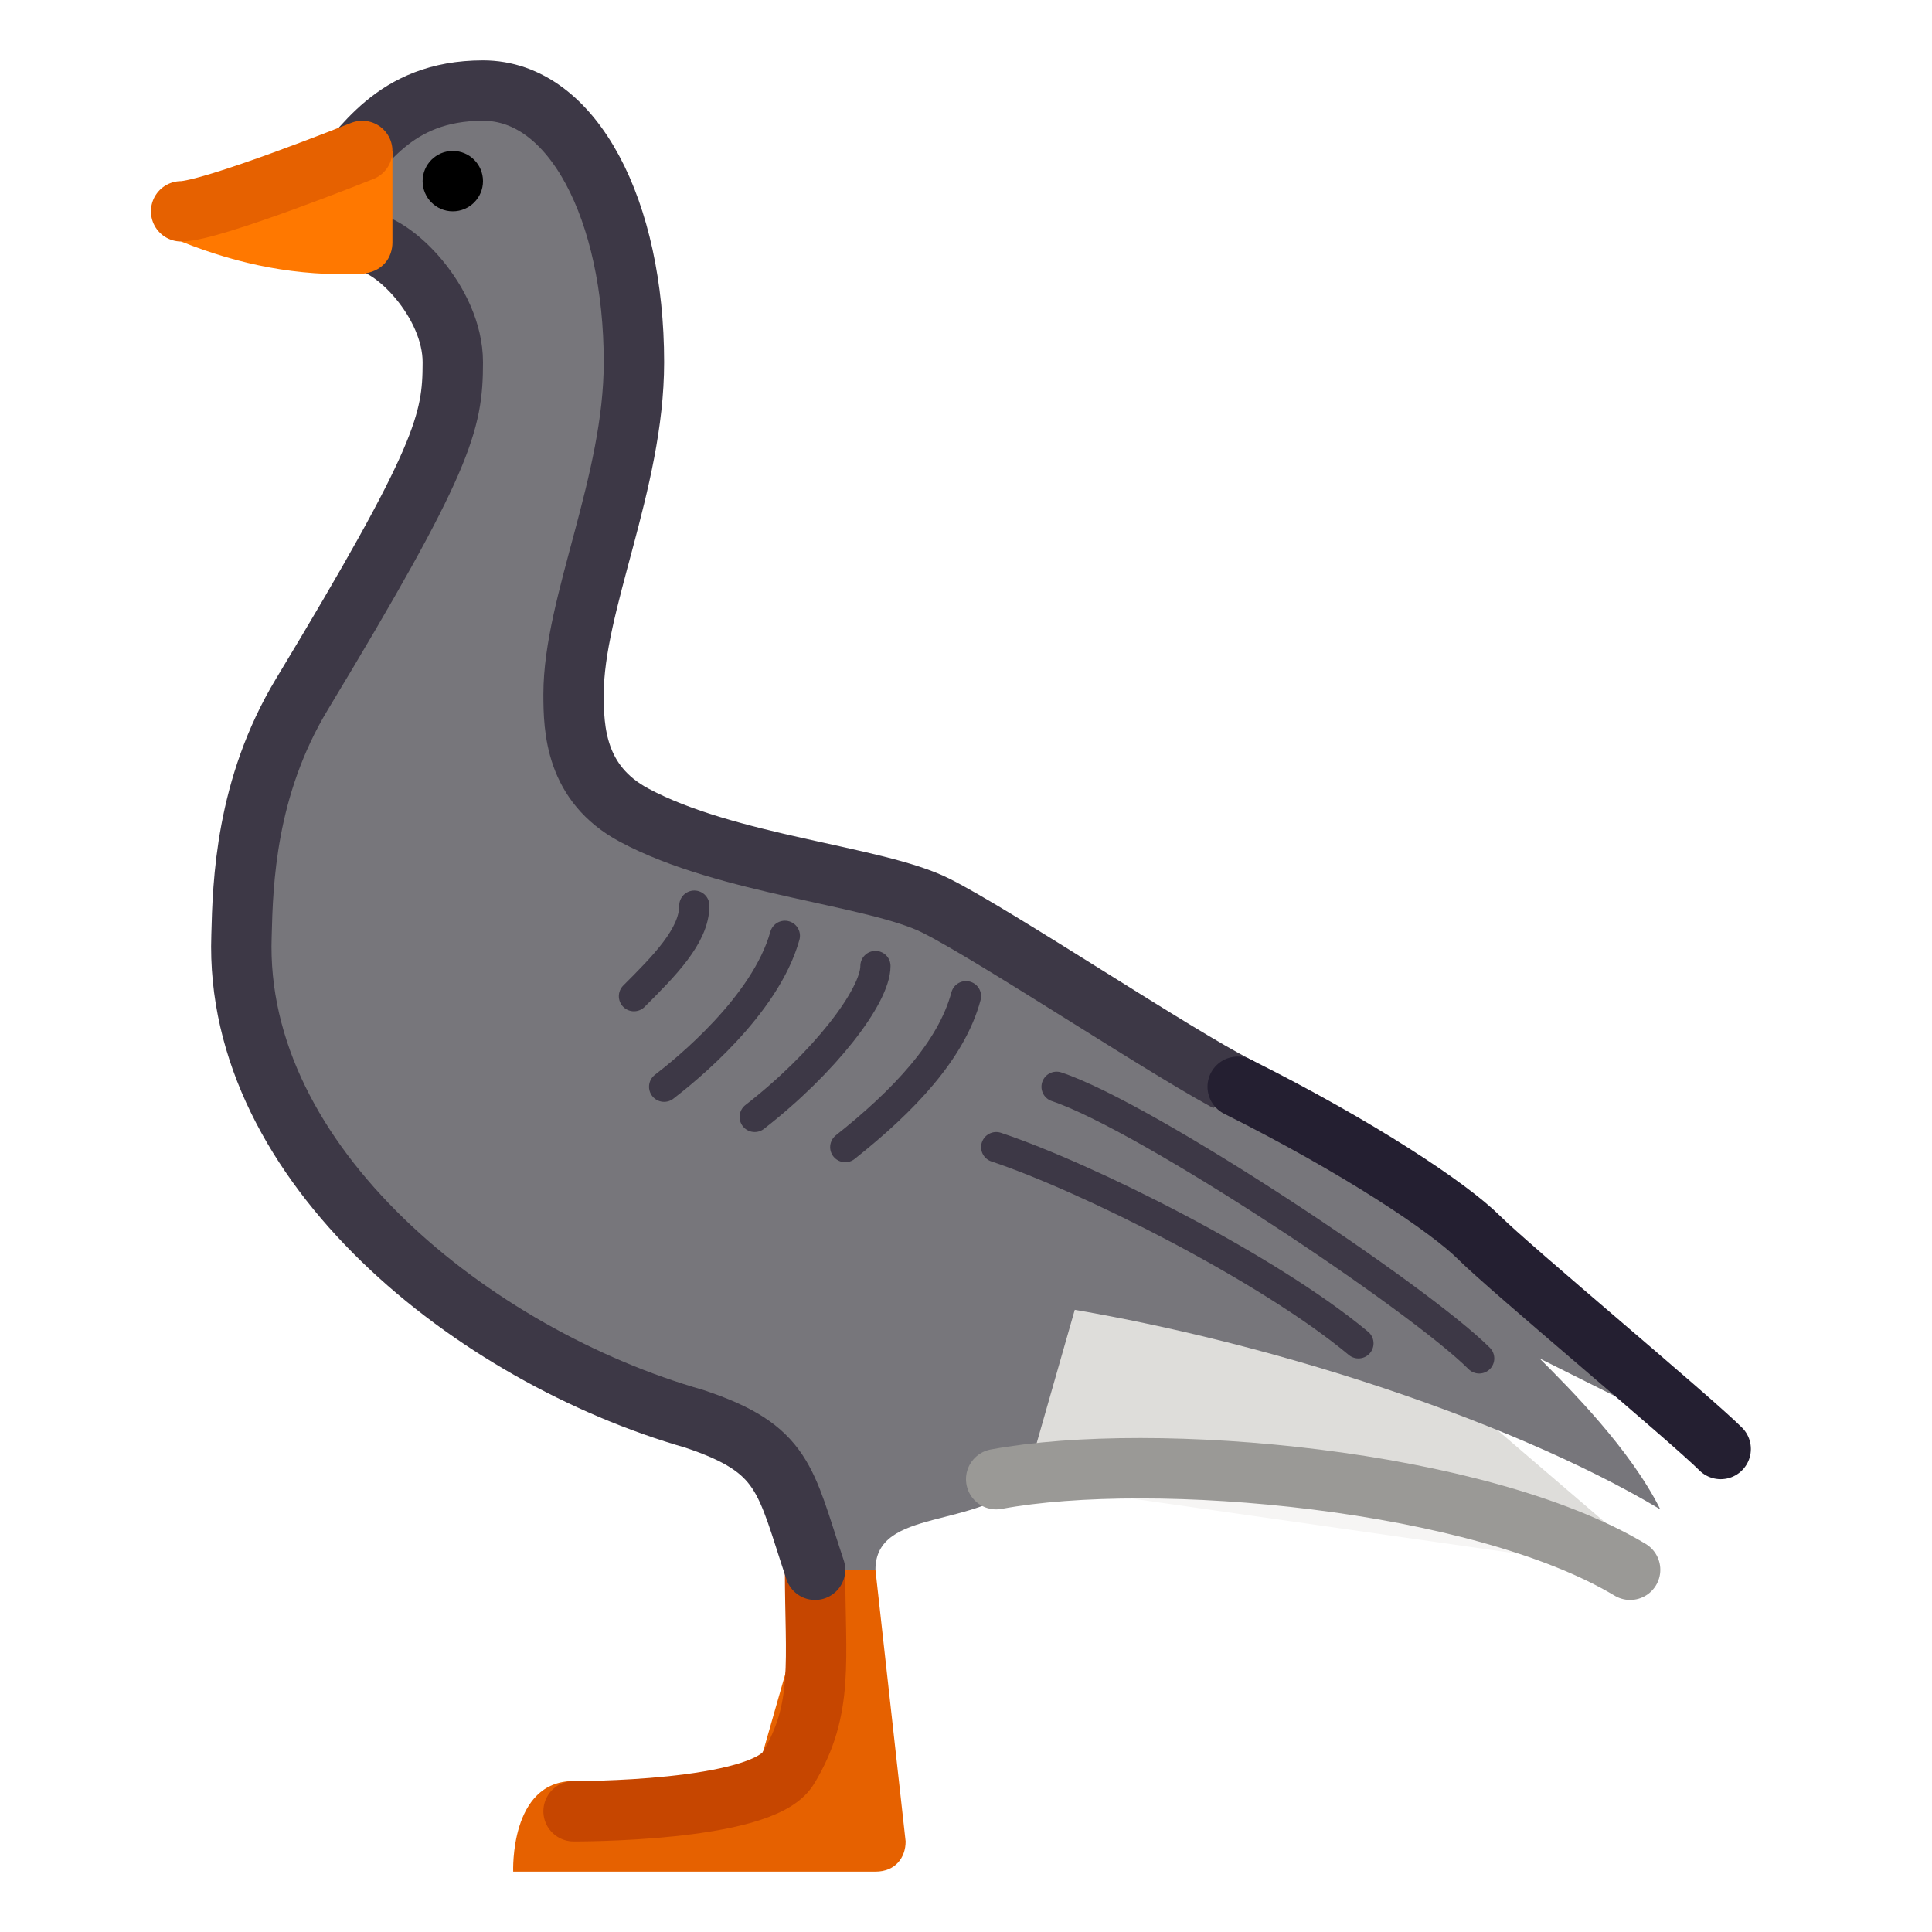
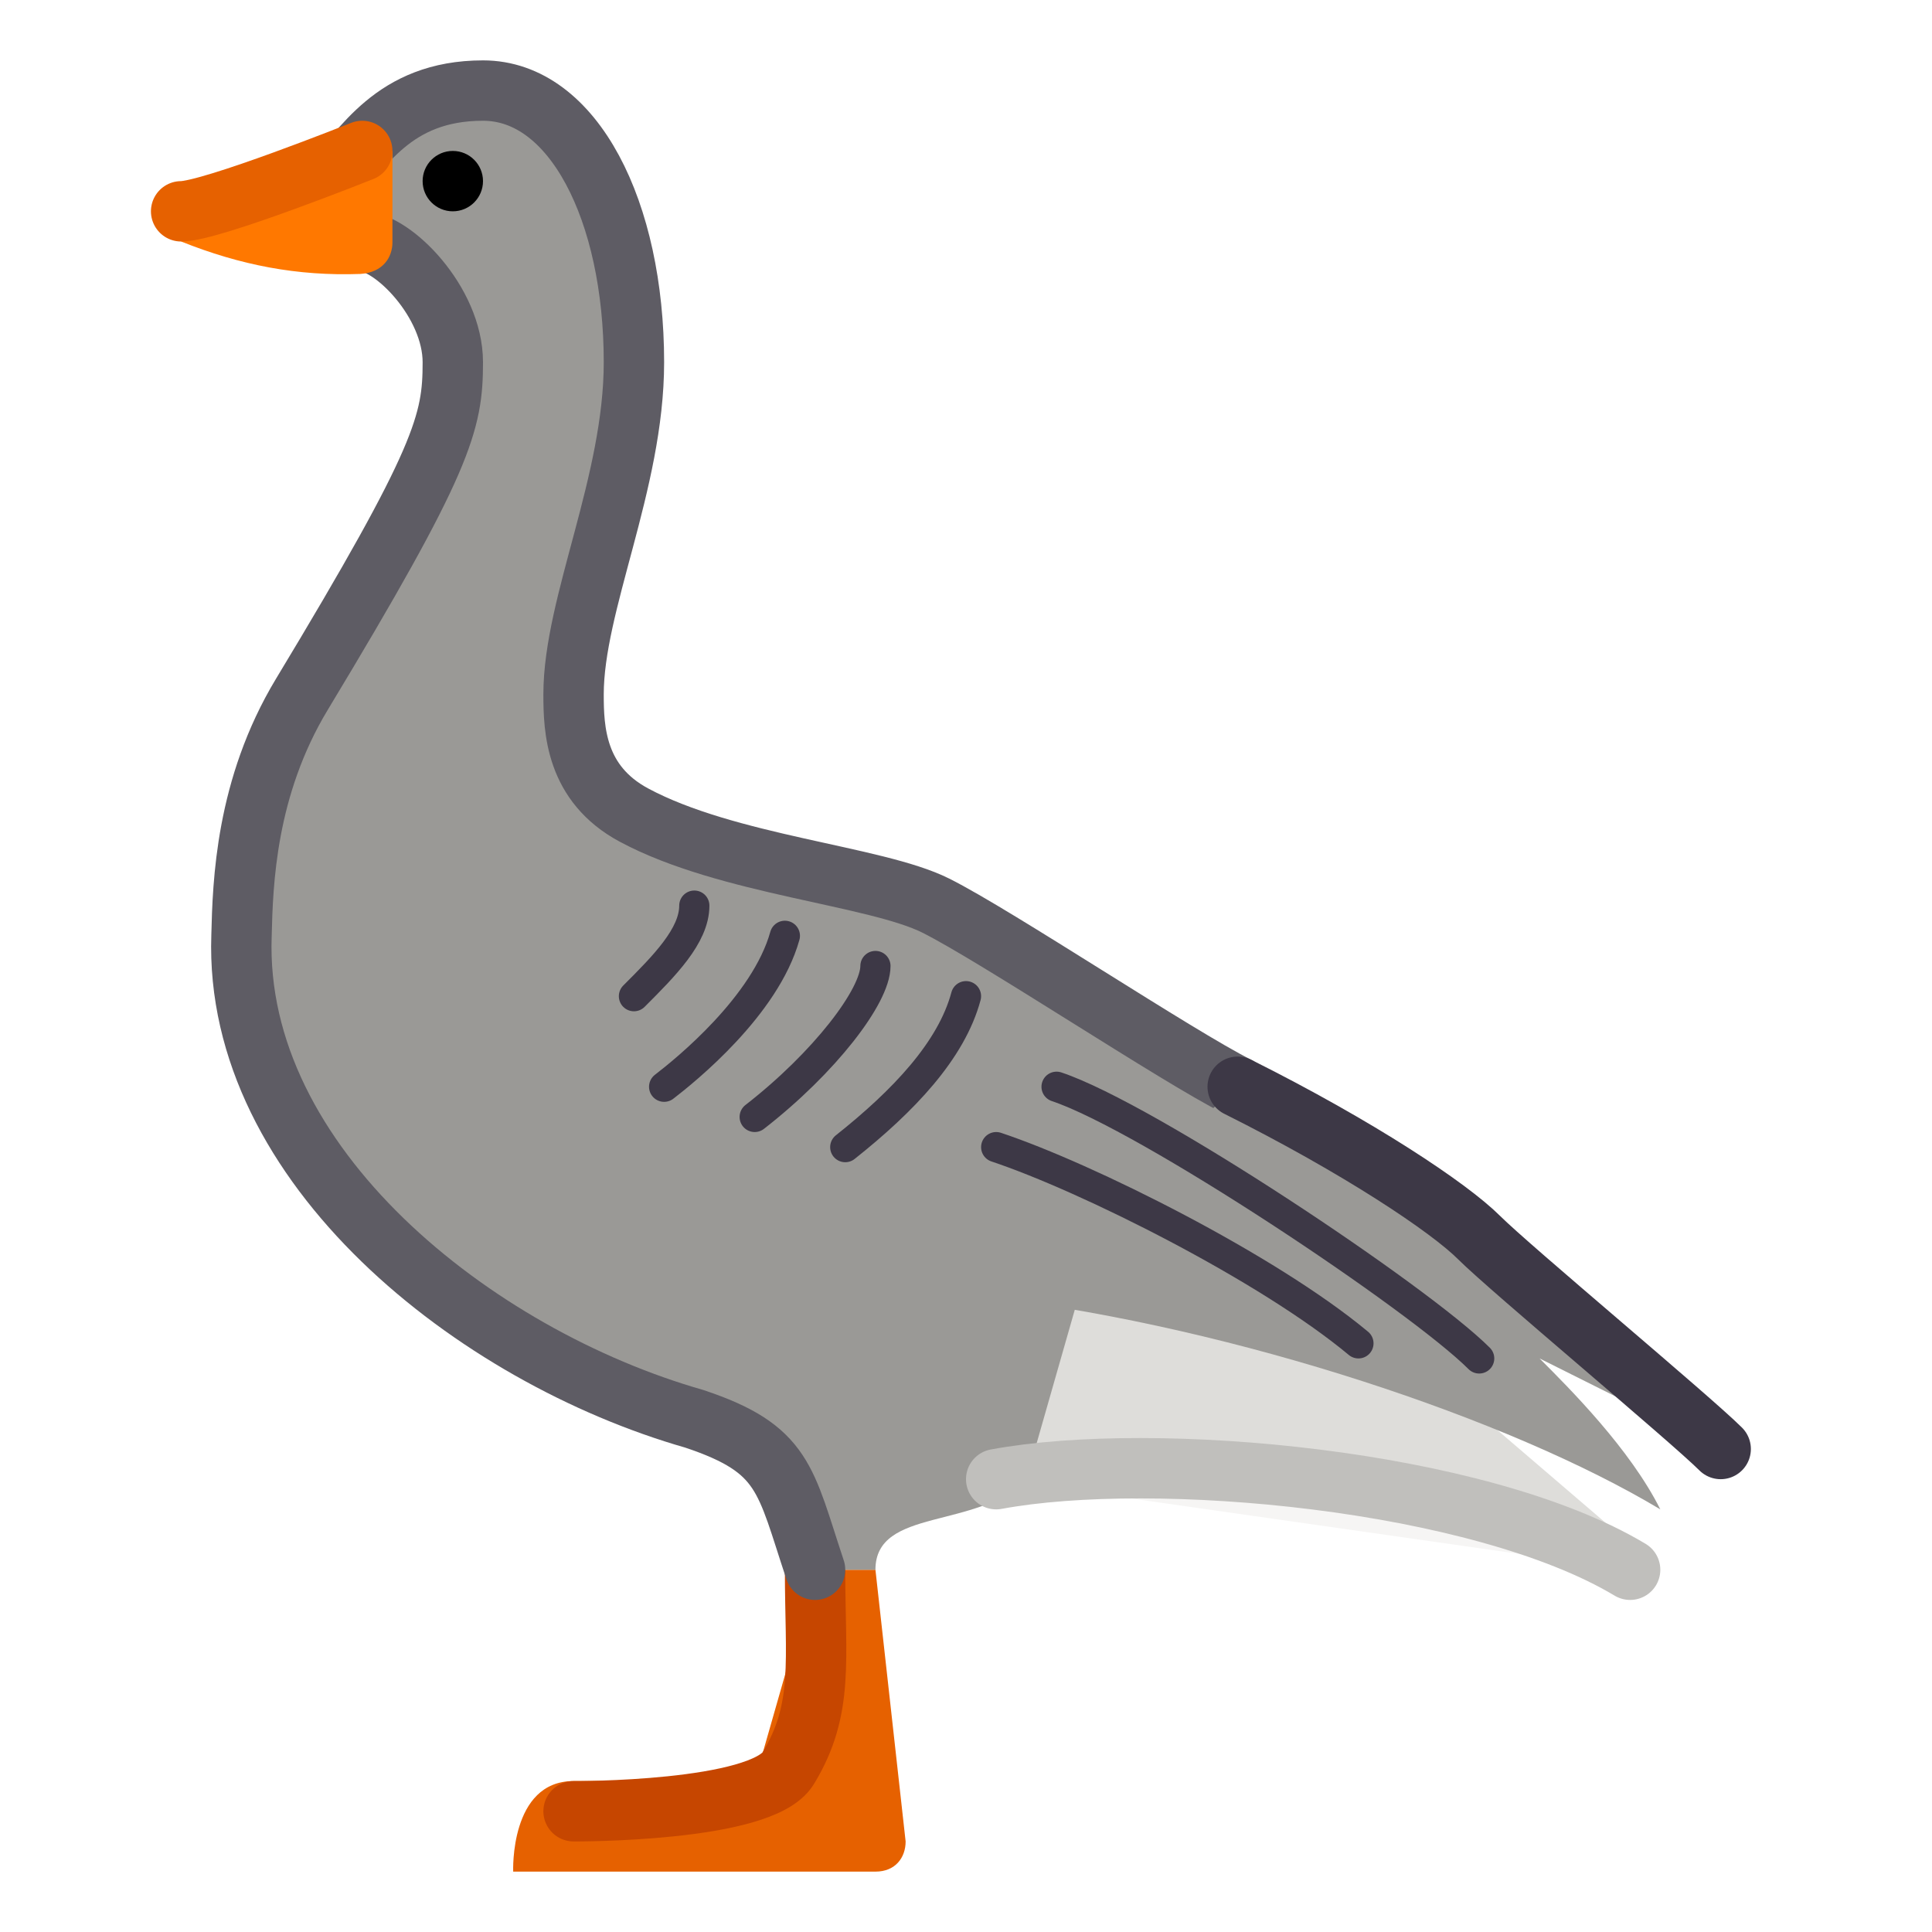
<svg xmlns="http://www.w3.org/2000/svg" width="64" height="64" viewBox="0 0 64 64" version="1.1" id="svg839" xml:space="preserve">
  <defs id="defs836" />
  <g id="layer1">
    <path style="fill:#e66100;stroke:none;stroke-width:1px;stroke-linecap:butt;stroke-linejoin:miter;stroke-opacity:1" d="m 19,59 c -2.121,0 -2,3 -2,3 h 12 c 0.664,0 1,-0.468 1,-1 l -1,-9 h -2 l -2,7 z" id="path3804" />
    <path style="fill:none;stroke:#c64600;stroke-width:2;stroke-linecap:round;stroke-linejoin:miter;stroke-dasharray:none;stroke-opacity:1" d="m 27,52 c 0,3 0.306,4.613 -0.891,6.578 C 25.221,60.037 19,60 19,60" id="path3802" />
-     <path id="path3800" style="fill:#77767b;stroke:none;stroke-width:1px;stroke-linecap:butt;stroke-linejoin:miter;stroke-opacity:1" d="m 32,38 c 0,0 5,2 5,5 0,1 -1.037,3.964 -3,6 -1.628,1.688 -5,0.923 -5,3 h -2 l -2,-5 3.256,0.361 z" />
+     <path id="path3800" style="fill:#9a9996;stroke:none;stroke-width:1px;stroke-linecap:butt;stroke-linejoin:miter;stroke-opacity:1" d="m 32,38 c 0,0 5,2 5,5 0,1 -1.037,3.964 -3,6 -1.628,1.688 -5,0.923 -5,3 h -2 l -2,-5 3.256,0.361 z" />
    <path style="fill:#deddda;stroke:none;stroke-width:1px;stroke-linecap:butt;stroke-linejoin:miter;stroke-opacity:1" d="M 34,49 H 45 L 55,52 48,46 36,42 Z" id="path3935" />
-     <path style="fill:#77767b;stroke:#3d3846;stroke-width:2;stroke-linecap:round;stroke-linejoin:round;stroke-dasharray:none;stroke-opacity:1" d="m 41,36 c -2,-1 -8,-5 -10,-6 -2,-1 -6.906,-1.339 -10,-3 -1.941,-1.042 -2,-2.843 -2,-4 0,-3 2,-7 2,-11 0,-5 -2,-9 -5,-9 -3,0 -4,2 -5,3 -1.547,1.326 -0.768,0.542 1,2 1,0 3,2 3,4 0,2 -0.297,3.209 -5,11 -1.863,3.087 -1.957,6.248 -2,8 -0.264,7.608 7.725,13.921 15,16 3,1 3,2 4,5" id="path3431" />
+     <path style="fill:#9a9996;stroke:#5e5c64;stroke-width:2;stroke-linecap:round;stroke-linejoin:round;stroke-dasharray:none;stroke-opacity:1" d="m 41,36 c -2,-1 -8,-5 -10,-6 -2,-1 -6.906,-1.339 -10,-3 -1.941,-1.042 -2,-2.843 -2,-4 0,-3 2,-7 2,-11 0,-5 -2,-9 -5,-9 -3,0 -4,2 -5,3 -1.547,1.326 -0.768,0.542 1,2 1,0 3,2 3,4 0,2 -0.297,3.209 -5,11 -1.863,3.087 -1.957,6.248 -2,8 -0.264,7.608 7.725,13.921 15,16 3,1 3,2 4,5" id="path3431" />
    <path style="fill:#ff7800;stroke:none;stroke-width:1px;stroke-linecap:butt;stroke-linejoin:miter;stroke-opacity:1" d="m 13,5 c 0,0 0,2.054 0,3.027 C 13,8.514 12.697,9.026 11.937,9.075 9.848,9.15 7.96,8.784 6,8 L 7,6 Z" id="path3808" />
-     <path style="fill:#77767b;stroke:none;stroke-width:1px;stroke-linecap:butt;stroke-linejoin:miter;stroke-opacity:1" d="m 33,43 c 8,1 17,4 22,7 -1,-2 -3,-4 -4,-5 l 6,3 -8,-7 -8,-5 z" id="path3559" />
-     <path style="fill:none;stroke:#241f31;stroke-width:2;stroke-linecap:round;stroke-linejoin:miter;stroke-dasharray:none;stroke-opacity:1" d="m 41,36 c 4,2 7,4 8,5 1,1 7,6 8,7" id="path3561" />
+     <path style="fill:#9a9996;stroke:none;stroke-width:1px;stroke-linecap:butt;stroke-linejoin:miter;stroke-opacity:1" d="m 33,43 c 8,1 17,4 22,7 -1,-2 -3,-4 -4,-5 l 6,3 -8,-7 -8,-5 z" id="path3559" />
+     <path style="fill:none;stroke:#3d3846;stroke-width:2;stroke-linecap:round;stroke-linejoin:miter;stroke-dasharray:none;stroke-opacity:1" d="m 41,36 c 4,2 7,4 8,5 1,1 7,6 8,7" id="path3561" />
    <circle style="opacity:1;fill:#000000;stroke:none;stroke-width:2;stroke-linecap:round;stroke-linejoin:round;stroke-dasharray:none;stop-color:#000000" id="path3640" cx="-15" cy="6" r="1" transform="scale(-1,1)" />
    <path style="fill:none;stroke:#e66100;stroke-width:2;stroke-linecap:round;stroke-linejoin:miter;stroke-dasharray:none;stroke-opacity:1" d="M 12,5 C 12,5 7,7 6,7" id="path3806" />
-     <path style="fill:#f6f5f4;stroke:#9a9996;stroke-width:2;stroke-linecap:round;stroke-linejoin:miter;stroke-dasharray:none;stroke-opacity:1" d="m 33,49 c 5.237,-0.972 16,0 21,3" id="path3933" />
+     <path style="fill:#f6f5f4;stroke:#c0bfbc;stroke-width:2;stroke-linecap:round;stroke-linejoin:miter;stroke-dasharray:none;stroke-opacity:1" d="m 33,49 c 5.237,-0.972 16,0 21,3" id="path3933" />
    <path style="fill:none;stroke:#3d3846;stroke-width:1;stroke-linecap:round;stroke-linejoin:miter;stroke-dasharray:none;stroke-opacity:1" d="M 49,45 C 47,43 38,37 35,36" id="path6841" />
    <path style="fill:none;stroke:#3d3846;stroke-width:1;stroke-linecap:round;stroke-linejoin:miter;stroke-dasharray:none;stroke-opacity:1" d="M 45,44.5 C 42,42 36,39 33,38" id="path6843" />
    <path style="fill:none;stroke:#3d3846;stroke-width:1px;stroke-linecap:round;stroke-linejoin:miter;stroke-opacity:1" d="m 32,33 c -0.481,1.797 -2.072,3.47 -4,5" id="path8297" />
    <path style="fill:none;stroke:#3d3846;stroke-width:1px;stroke-linecap:round;stroke-linejoin:miter;stroke-opacity:1" d="m 29,32 c 0,1 -1.691,3.205 -4,5" id="path8299" />
    <path style="fill:none;stroke:#3d3846;stroke-width:1px;stroke-linecap:round;stroke-linejoin:miter;stroke-opacity:1" d="m 26,31 c -0.648,2.322 -3.286,4.451 -4,5" id="path8301" />
    <path style="fill:none;stroke:#3d3846;stroke-width:1px;stroke-linecap:round;stroke-linejoin:miter;stroke-opacity:1" d="m 23,30 c 0,1 -1,2 -2,3" id="path9029" />
  </g>
</svg>
